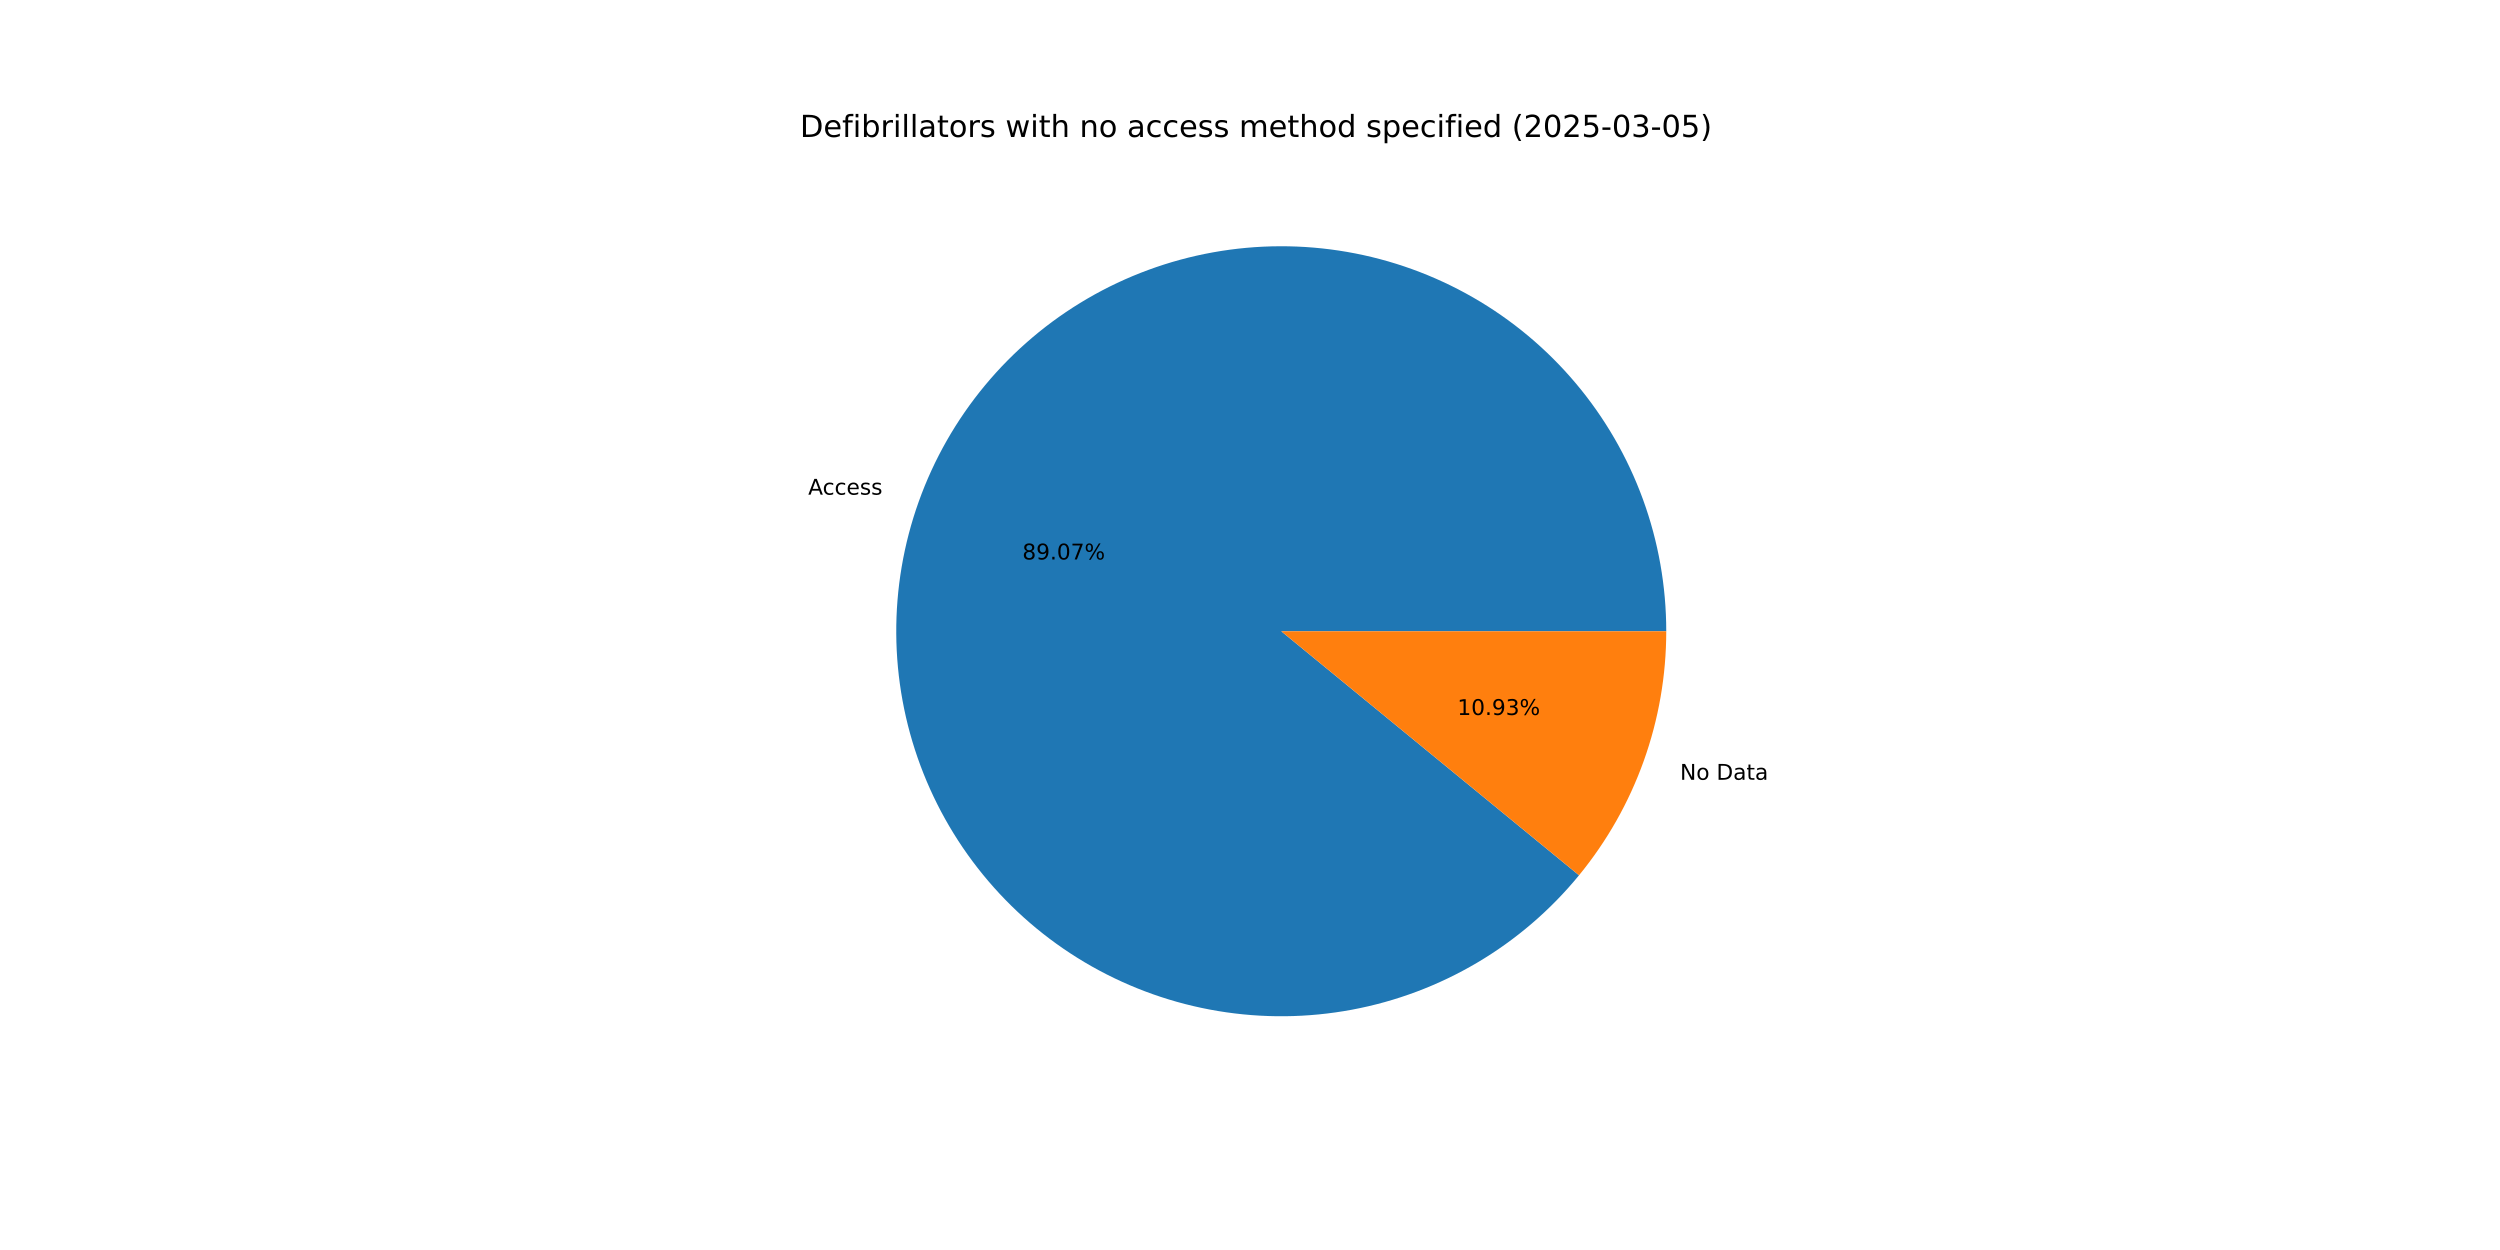
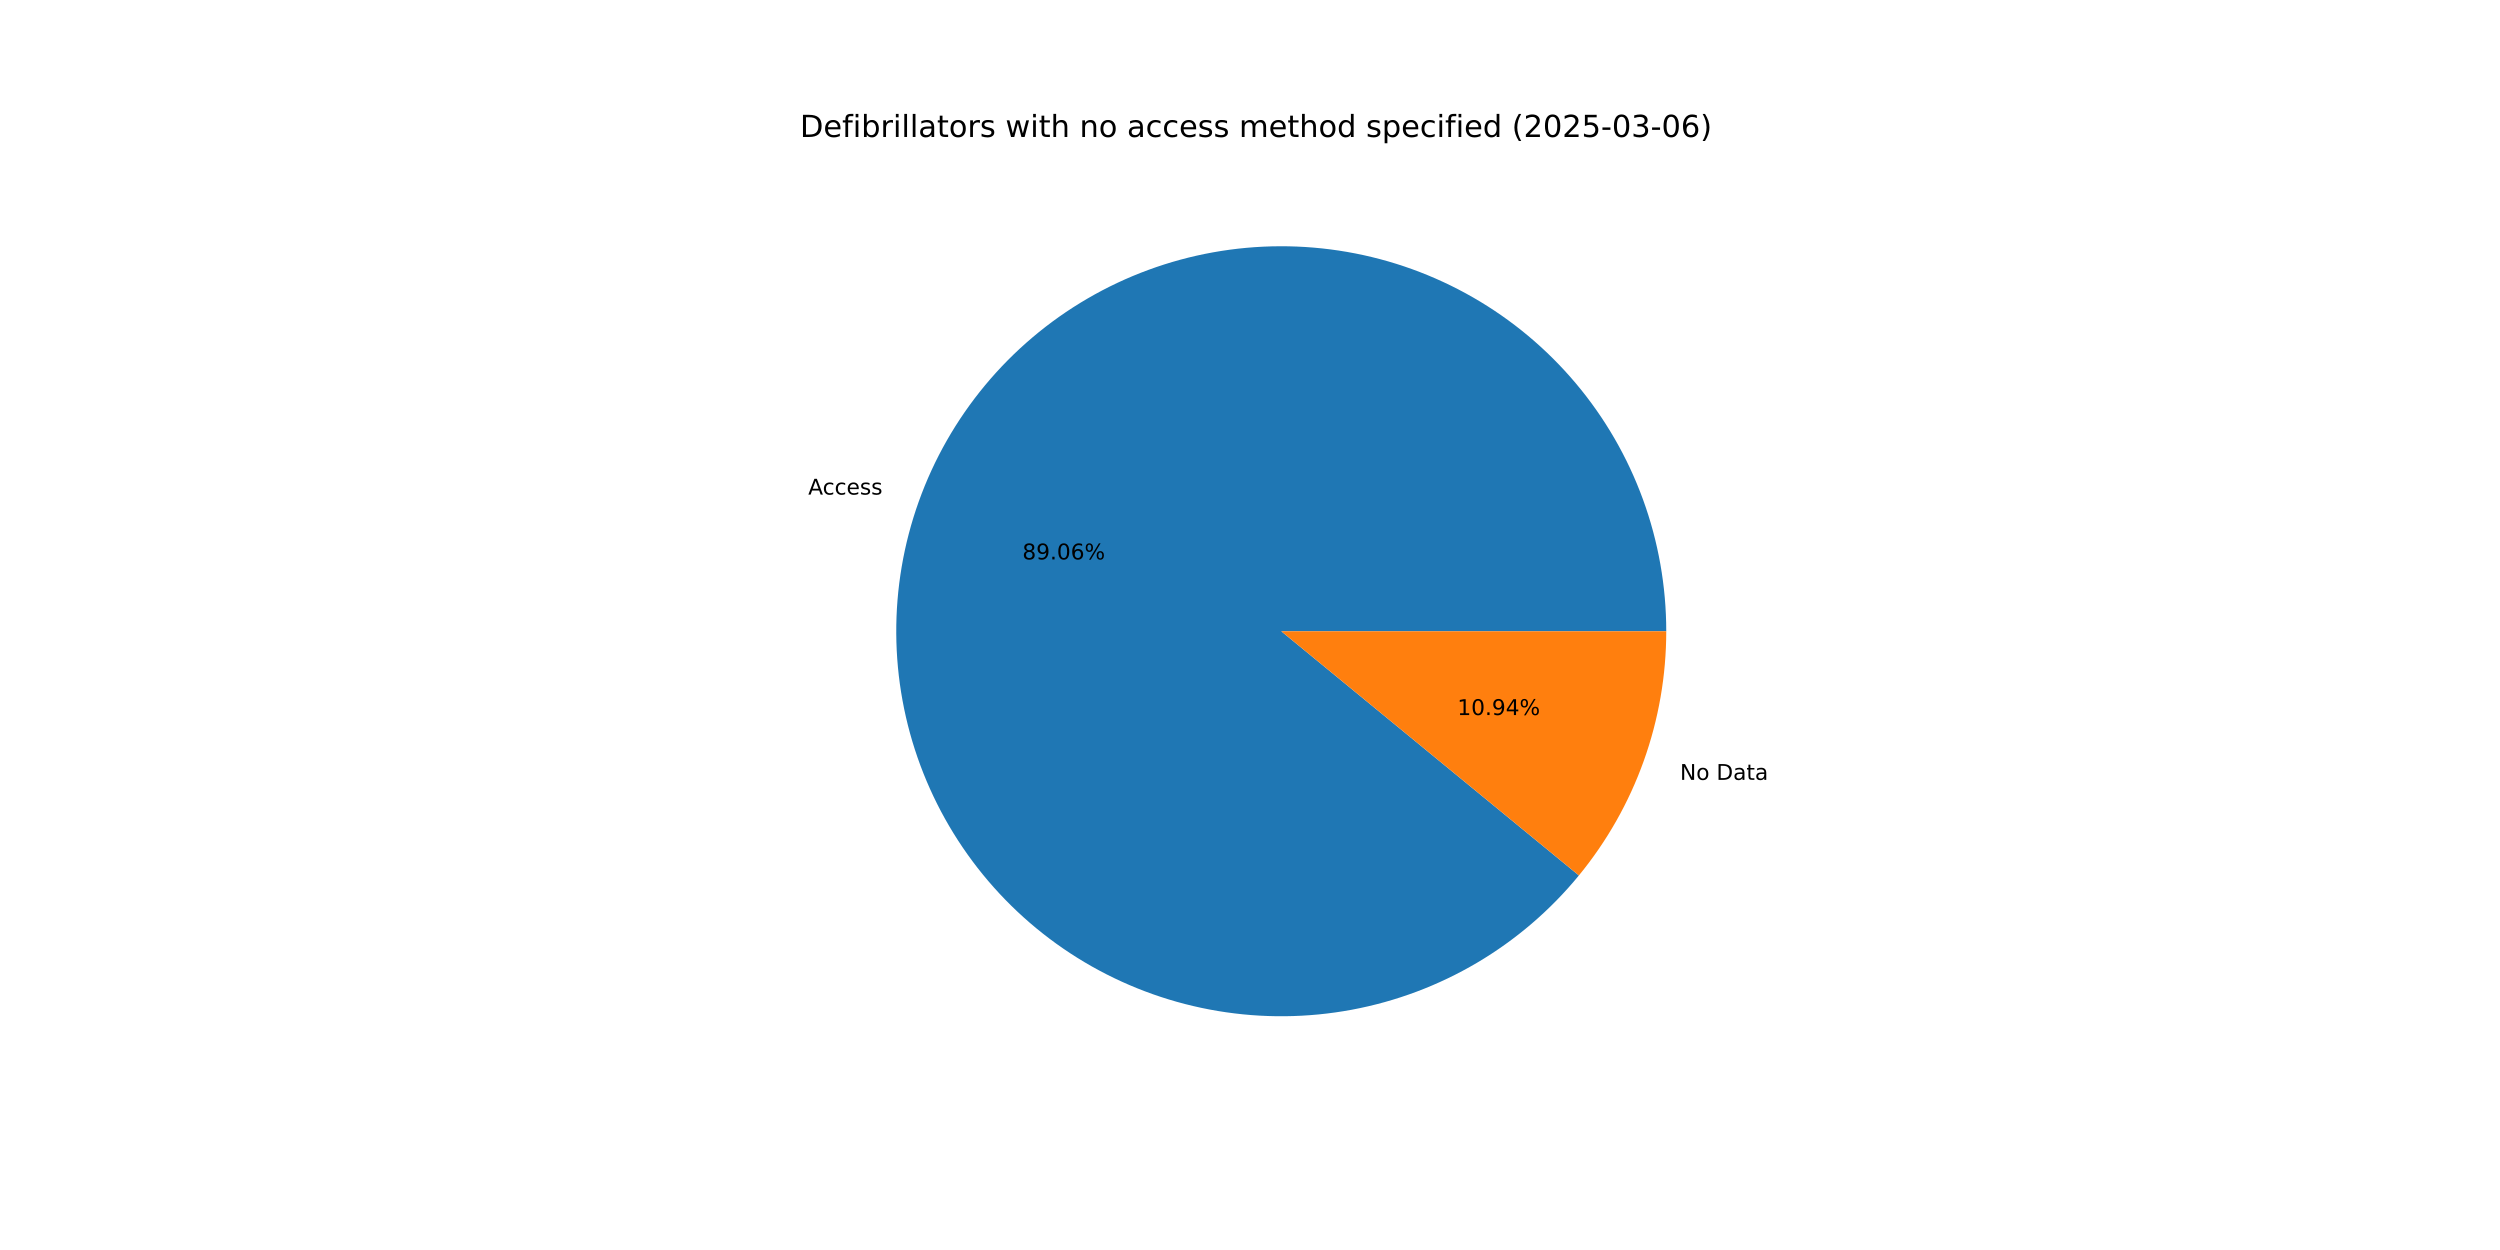
<svg xmlns="http://www.w3.org/2000/svg" xmlns:xlink="http://www.w3.org/1999/xlink" width="1152pt" height="576pt" viewBox="0 0 1152 576" version="1.1">
  <defs>
    <style type="text/css">*{stroke-linejoin: round; stroke-linecap: butt}</style>
  </defs>
  <g id="figure_1">
    <g id="patch_1">
      <path d="M 0 576  L 1152 576  L 1152 0  L 0 0  z " style="fill: #ffffff" />
    </g>
    <g id="axes_1">
      <g id="patch_2">
-         <path d="M 767.808 290.88  C 767.808 270.142 764.172 249.564 757.065 230.082  C 749.958 210.6 739.49 192.515 726.137 176.648  C 712.785 160.781 696.752 147.378 678.771 137.048  C 660.789 126.718 641.134 119.621 620.701 116.079  C 600.268 112.537 579.372 112.605 558.962 116.28  C 538.553 119.955 518.945 127.18 501.03 137.626  C 483.116 148.073 467.172 161.58 453.922 177.533  C 440.673 193.487 430.323 211.64 423.343 231.168  C 416.363 250.696 412.861 271.297 412.996 292.034  C 413.131 312.771 416.901 333.325 424.134 352.761  C 431.367 372.196 441.953 390.213 455.409 405.993  C 468.864 421.772 484.983 435.071 503.032 445.284  C 521.081 455.496 540.781 462.466 561.237 465.875  C 581.692 469.284 602.588 469.08 622.973 465.272  C 643.358 461.465 662.919 454.112 680.765 443.549  C 698.611 432.986 714.467 419.375 727.612 403.336  L 590.4 290.88  z " style="fill: #1f77b4" />
+         <path d="M 767.808 290.88  C 767.808 270.144 764.173 249.568 757.067 230.088  C 749.962 210.608 739.496 192.523 726.145 176.657  C 712.795 160.791 696.765 147.388 678.786 137.057  C 660.807 126.726 641.155 119.627 620.725 116.083  C 600.294 112.539 579.4 112.603 558.991 116.274  C 538.583 119.946 518.976 127.166 501.061 137.608  C 483.147 148.05 467.201 161.553 453.949 177.501  C 440.697 193.45 430.343 211.599 423.359 231.123  C 416.374 250.647 412.867 271.245 412.995 291.981  C 413.124 312.716 416.887 333.269 424.113 352.705  C 431.339 372.141 441.918 390.16 455.366 405.943  C 468.815 421.726 484.927 435.029 502.97 445.248  C 521.013 455.467 540.708 462.444 561.16 465.862  C 581.613 469.279 602.506 469.085 622.891 465.287  C 643.276 461.49 662.839 454.147 680.688 443.594  C 698.537 433.041 714.399 419.44 727.552 403.41  L 590.4 290.88  z " style="fill: #1f77b4" />
      </g>
      <g id="patch_3">
-         <path d="M 727.612 403.336  C 740.512 387.597 750.608 369.755 757.457 350.592  C 764.307 331.429 767.808 311.23 767.808 290.88  L 590.4 290.88  z " style="fill: #ff7f0e" />
+         <path d="M 727.552 403.41  C 740.47 387.665 750.581 369.813 757.441 350.637  C 764.301 331.461 767.808 311.246 767.808 290.88  L 590.4 290.88  z " style="fill: #ff7f0e" />
      </g>
      <g id="matplotlib.axis_1" />
      <g id="matplotlib.axis_2" />
      <g id="text_1">
-         <g transform="translate(372.4028 227.9562) scale(0.1 -0.1)">
+         <g transform="translate(372.4204 227.907) scale(0.1 -0.1)">
          <defs>
            <path id="DejaVuSans-41" d="M 2188 4044  L 1331 1722  L 3047 1722  L 2188 4044  z M 1831 4666  L 2547 4666  L 4325 0  L 3669 0  L 3244 1197  L 1141 1197  L 716 0  L 50 0  L 1831 4666  z " transform="scale(0.015625)" />
            <path id="DejaVuSans-63" d="M 3122 3366  L 3122 2828  Q 2878 2963 2633 3030  Q 2388 3097 2138 3097  Q 1578 3097 1268 2742  Q 959 2388 959 1747  Q 959 1106 1268 751  Q 1578 397 2138 397  Q 2388 397 2633 464  Q 2878 531 3122 666  L 3122 134  Q 2881 22 2623 -34  Q 2366 -91 2075 -91  Q 1284 -91 818 406  Q 353 903 353 1747  Q 353 2603 823 3093  Q 1294 3584 2113 3584  Q 2378 3584 2631 3529  Q 2884 3475 3122 3366  z " transform="scale(0.015625)" />
            <path id="DejaVuSans-65" d="M 3597 1894  L 3597 1613  L 953 1613  Q 991 1019 1311 708  Q 1631 397 2203 397  Q 2534 397 2845 478  Q 3156 559 3463 722  L 3463 178  Q 3153 47 2828 -22  Q 2503 -91 2169 -91  Q 1331 -91 842 396  Q 353 884 353 1716  Q 353 2575 817 3079  Q 1281 3584 2069 3584  Q 2775 3584 3186 3129  Q 3597 2675 3597 1894  z M 3022 2063  Q 3016 2534 2758 2815  Q 2500 3097 2075 3097  Q 1594 3097 1305 2825  Q 1016 2553 972 2059  L 3022 2063  z " transform="scale(0.015625)" />
            <path id="DejaVuSans-73" d="M 2834 3397  L 2834 2853  Q 2591 2978 2328 3040  Q 2066 3103 1784 3103  Q 1356 3103 1142 2972  Q 928 2841 928 2578  Q 928 2378 1081 2264  Q 1234 2150 1697 2047  L 1894 2003  Q 2506 1872 2764 1633  Q 3022 1394 3022 966  Q 3022 478 2636 193  Q 2250 -91 1575 -91  Q 1294 -91 989 -36  Q 684 19 347 128  L 347 722  Q 666 556 975 473  Q 1284 391 1588 391  Q 1994 391 2212 530  Q 2431 669 2431 922  Q 2431 1156 2273 1281  Q 2116 1406 1581 1522  L 1381 1569  Q 847 1681 609 1914  Q 372 2147 372 2553  Q 372 3047 722 3315  Q 1072 3584 1716 3584  Q 2034 3584 2315 3537  Q 2597 3491 2834 3397  z " transform="scale(0.015625)" />
          </defs>
          <use xlink:href="#DejaVuSans-41" />
          <use xlink:href="#DejaVuSans-63" x="66.658" />
          <use xlink:href="#DejaVuSans-63" x="121.639" />
          <use xlink:href="#DejaVuSans-65" x="176.619" />
          <use xlink:href="#DejaVuSans-73" x="238.143" />
          <use xlink:href="#DejaVuSans-73" x="290.242" />
        </g>
      </g>
      <g id="text_2">
-         <g transform="translate(471.1009 257.8122) scale(0.1 -0.1)">
+         <g transform="translate(471.1105 257.7853) scale(0.1 -0.1)">
          <defs>
            <path id="DejaVuSans-38" d="M 2034 2216  Q 1584 2216 1326 1975  Q 1069 1734 1069 1313  Q 1069 891 1326 650  Q 1584 409 2034 409  Q 2484 409 2743 651  Q 3003 894 3003 1313  Q 3003 1734 2745 1975  Q 2488 2216 2034 2216  z M 1403 2484  Q 997 2584 770 2862  Q 544 3141 544 3541  Q 544 4100 942 4425  Q 1341 4750 2034 4750  Q 2731 4750 3128 4425  Q 3525 4100 3525 3541  Q 3525 3141 3298 2862  Q 3072 2584 2669 2484  Q 3125 2378 3379 2068  Q 3634 1759 3634 1313  Q 3634 634 3220 271  Q 2806 -91 2034 -91  Q 1263 -91 848 271  Q 434 634 434 1313  Q 434 1759 690 2068  Q 947 2378 1403 2484  z M 1172 3481  Q 1172 3119 1398 2916  Q 1625 2713 2034 2713  Q 2441 2713 2670 2916  Q 2900 3119 2900 3481  Q 2900 3844 2670 4047  Q 2441 4250 2034 4250  Q 1625 4250 1398 4047  Q 1172 3844 1172 3481  z " transform="scale(0.015625)" />
            <path id="DejaVuSans-39" d="M 703 97  L 703 672  Q 941 559 1184 500  Q 1428 441 1663 441  Q 2288 441 2617 861  Q 2947 1281 2994 2138  Q 2813 1869 2534 1725  Q 2256 1581 1919 1581  Q 1219 1581 811 2004  Q 403 2428 403 3163  Q 403 3881 828 4315  Q 1253 4750 1959 4750  Q 2769 4750 3195 4129  Q 3622 3509 3622 2328  Q 3622 1225 3098 567  Q 2575 -91 1691 -91  Q 1453 -91 1209 -44  Q 966 3 703 97  z M 1959 2075  Q 2384 2075 2632 2365  Q 2881 2656 2881 3163  Q 2881 3666 2632 3958  Q 2384 4250 1959 4250  Q 1534 4250 1286 3958  Q 1038 3666 1038 3163  Q 1038 2656 1286 2365  Q 1534 2075 1959 2075  z " transform="scale(0.015625)" />
            <path id="DejaVuSans-2e" d="M 684 794  L 1344 794  L 1344 0  L 684 0  L 684 794  z " transform="scale(0.015625)" />
            <path id="DejaVuSans-30" d="M 2034 4250  Q 1547 4250 1301 3770  Q 1056 3291 1056 2328  Q 1056 1369 1301 889  Q 1547 409 2034 409  Q 2525 409 2770 889  Q 3016 1369 3016 2328  Q 3016 3291 2770 3770  Q 2525 4250 2034 4250  z M 2034 4750  Q 2819 4750 3233 4129  Q 3647 3509 3647 2328  Q 3647 1150 3233 529  Q 2819 -91 2034 -91  Q 1250 -91 836 529  Q 422 1150 422 2328  Q 422 3509 836 4129  Q 1250 4750 2034 4750  z " transform="scale(0.015625)" />
-             <path id="DejaVuSans-37" d="M 525 4666  L 3525 4666  L 3525 4397  L 1831 0  L 1172 0  L 2766 4134  L 525 4134  L 525 4666  z " transform="scale(0.015625)" />
+             <path id="DejaVuSans-36" d="M 2113 2584  Q 1688 2584 1439 2293  Q 1191 2003 1191 1497  Q 1191 994 1439 701  Q 1688 409 2113 409  Q 2538 409 2786 701  Q 3034 994 3034 1497  Q 3034 2003 2786 2293  Q 2538 2584 2113 2584  z M 3366 4563  L 3366 3988  Q 3128 4100 2886 4159  Q 2644 4219 2406 4219  Q 1781 4219 1451 3797  Q 1122 3375 1075 2522  Q 1259 2794 1537 2939  Q 1816 3084 2150 3084  Q 2853 3084 3261 2657  Q 3669 2231 3669 1497  Q 3669 778 3244 343  Q 2819 -91 2113 -91  Q 1303 -91 875 529  Q 447 1150 447 2328  Q 447 3434 972 4092  Q 1497 4750 2381 4750  Q 2619 4750 2861 4703  Q 3103 4656 3366 4563  z " transform="scale(0.015625)" />
            <path id="DejaVuSans-25" d="M 4653 2053  Q 4381 2053 4226 1822  Q 4072 1591 4072 1178  Q 4072 772 4226 539  Q 4381 306 4653 306  Q 4919 306 5073 539  Q 5228 772 5228 1178  Q 5228 1588 5073 1820  Q 4919 2053 4653 2053  z M 4653 2450  Q 5147 2450 5437 2106  Q 5728 1763 5728 1178  Q 5728 594 5436 251  Q 5144 -91 4653 -91  Q 4153 -91 3862 251  Q 3572 594 3572 1178  Q 3572 1766 3864 2108  Q 4156 2450 4653 2450  z M 1428 4353  Q 1159 4353 1004 4120  Q 850 3888 850 3481  Q 850 3069 1003 2837  Q 1156 2606 1428 2606  Q 1700 2606 1854 2837  Q 2009 3069 2009 3481  Q 2009 3884 1853 4118  Q 1697 4353 1428 4353  z M 4250 4750  L 4750 4750  L 1831 -91  L 1331 -91  L 4250 4750  z M 1428 4750  Q 1922 4750 2215 4408  Q 2509 4066 2509 3481  Q 2509 2891 2217 2550  Q 1925 2209 1428 2209  Q 931 2209 642 2551  Q 353 2894 353 3481  Q 353 4063 643 4406  Q 934 4750 1428 4750  z " transform="scale(0.015625)" />
          </defs>
          <use xlink:href="#DejaVuSans-38" />
          <use xlink:href="#DejaVuSans-39" x="63.623" />
          <use xlink:href="#DejaVuSans-2e" x="127.246" />
          <use xlink:href="#DejaVuSans-30" x="159.033" />
-           <use xlink:href="#DejaVuSans-37" x="222.656" />
+           <use xlink:href="#DejaVuSans-36" x="222.656" />
          <use xlink:href="#DejaVuSans-25" x="286.279" />
        </g>
      </g>
      <g id="text_3">
-         <g transform="translate(774.1628 359.3225) scale(0.1 -0.1)">
+         <g transform="translate(774.1452 359.3718) scale(0.1 -0.1)">
          <defs>
            <path id="DejaVuSans-4e" d="M 628 4666  L 1478 4666  L 3547 763  L 3547 4666  L 4159 4666  L 4159 0  L 3309 0  L 1241 3903  L 1241 0  L 628 0  L 628 4666  z " transform="scale(0.015625)" />
            <path id="DejaVuSans-6f" d="M 1959 3097  Q 1497 3097 1228 2736  Q 959 2375 959 1747  Q 959 1119 1226 758  Q 1494 397 1959 397  Q 2419 397 2687 759  Q 2956 1122 2956 1747  Q 2956 2369 2687 2733  Q 2419 3097 1959 3097  z M 1959 3584  Q 2709 3584 3137 3096  Q 3566 2609 3566 1747  Q 3566 888 3137 398  Q 2709 -91 1959 -91  Q 1206 -91 779 398  Q 353 888 353 1747  Q 353 2609 779 3096  Q 1206 3584 1959 3584  z " transform="scale(0.015625)" />
            <path id="DejaVuSans-20" transform="scale(0.015625)" />
            <path id="DejaVuSans-44" d="M 1259 4147  L 1259 519  L 2022 519  Q 2988 519 3436 956  Q 3884 1394 3884 2338  Q 3884 3275 3436 3711  Q 2988 4147 2022 4147  L 1259 4147  z M 628 4666  L 1925 4666  Q 3281 4666 3915 4102  Q 4550 3538 4550 2338  Q 4550 1131 3912 565  Q 3275 0 1925 0  L 628 0  L 628 4666  z " transform="scale(0.015625)" />
            <path id="DejaVuSans-61" d="M 2194 1759  Q 1497 1759 1228 1600  Q 959 1441 959 1056  Q 959 750 1161 570  Q 1363 391 1709 391  Q 2188 391 2477 730  Q 2766 1069 2766 1631  L 2766 1759  L 2194 1759  z M 3341 1997  L 3341 0  L 2766 0  L 2766 531  Q 2569 213 2275 61  Q 1981 -91 1556 -91  Q 1019 -91 701 211  Q 384 513 384 1019  Q 384 1609 779 1909  Q 1175 2209 1959 2209  L 2766 2209  L 2766 2266  Q 2766 2663 2505 2880  Q 2244 3097 1772 3097  Q 1472 3097 1187 3025  Q 903 2953 641 2809  L 641 3341  Q 956 3463 1253 3523  Q 1550 3584 1831 3584  Q 2591 3584 2966 3190  Q 3341 2797 3341 1997  z " transform="scale(0.015625)" />
            <path id="DejaVuSans-74" d="M 1172 4494  L 1172 3500  L 2356 3500  L 2356 3053  L 1172 3053  L 1172 1153  Q 1172 725 1289 603  Q 1406 481 1766 481  L 2356 481  L 2356 0  L 1766 0  Q 1100 0 847 248  Q 594 497 594 1153  L 594 3053  L 172 3053  L 172 3500  L 594 3500  L 594 4494  L 1172 4494  z " transform="scale(0.015625)" />
          </defs>
          <use xlink:href="#DejaVuSans-4e" />
          <use xlink:href="#DejaVuSans-6f" x="74.805" />
          <use xlink:href="#DejaVuSans-20" x="135.986" />
          <use xlink:href="#DejaVuSans-44" x="167.773" />
          <use xlink:href="#DejaVuSans-61" x="244.775" />
          <use xlink:href="#DejaVuSans-74" x="306.055" />
          <use xlink:href="#DejaVuSans-61" x="345.264" />
        </g>
      </g>
      <g id="text_4">
-         <g transform="translate(671.5694 329.4666) scale(0.1 -0.1)">
+         <g transform="translate(671.5598 329.4934) scale(0.1 -0.1)">
          <defs>
            <path id="DejaVuSans-31" d="M 794 531  L 1825 531  L 1825 4091  L 703 3866  L 703 4441  L 1819 4666  L 2450 4666  L 2450 531  L 3481 531  L 3481 0  L 794 0  L 794 531  z " transform="scale(0.015625)" />
-             <path id="DejaVuSans-33" d="M 2597 2516  Q 3050 2419 3304 2112  Q 3559 1806 3559 1356  Q 3559 666 3084 287  Q 2609 -91 1734 -91  Q 1441 -91 1130 -33  Q 819 25 488 141  L 488 750  Q 750 597 1062 519  Q 1375 441 1716 441  Q 2309 441 2620 675  Q 2931 909 2931 1356  Q 2931 1769 2642 2001  Q 2353 2234 1838 2234  L 1294 2234  L 1294 2753  L 1863 2753  Q 2328 2753 2575 2939  Q 2822 3125 2822 3475  Q 2822 3834 2567 4026  Q 2313 4219 1838 4219  Q 1578 4219 1281 4162  Q 984 4106 628 3988  L 628 4550  Q 988 4650 1302 4700  Q 1616 4750 1894 4750  Q 2613 4750 3031 4423  Q 3450 4097 3450 3541  Q 3450 3153 3228 2886  Q 3006 2619 2597 2516  z " transform="scale(0.015625)" />
+             <path id="DejaVuSans-34" d="M 2419 4116  L 825 1625  L 2419 1625  L 2419 4116  z M 2253 4666  L 3047 4666  L 3047 1625  L 3713 1625  L 3713 1100  L 3047 1100  L 3047 0  L 2419 0  L 2419 1100  L 313 1100  L 313 1709  L 2253 4666  z " transform="scale(0.015625)" />
          </defs>
          <use xlink:href="#DejaVuSans-31" />
          <use xlink:href="#DejaVuSans-30" x="63.623" />
          <use xlink:href="#DejaVuSans-2e" x="127.246" />
          <use xlink:href="#DejaVuSans-39" x="159.033" />
-           <use xlink:href="#DejaVuSans-33" x="222.656" />
+           <use xlink:href="#DejaVuSans-34" x="222.656" />
          <use xlink:href="#DejaVuSans-25" x="286.279" />
        </g>
      </g>
      <g id="text_5">
        <g transform="translate(368.64 63.12) scale(0.14 -0.14)">
          <defs>
            <path id="DejaVuSans-66" d="M 2375 4863  L 2375 4384  L 1825 4384  Q 1516 4384 1395 4259  Q 1275 4134 1275 3809  L 1275 3500  L 2222 3500  L 2222 3053  L 1275 3053  L 1275 0  L 697 0  L 697 3053  L 147 3053  L 147 3500  L 697 3500  L 697 3744  Q 697 4328 969 4595  Q 1241 4863 1831 4863  L 2375 4863  z " transform="scale(0.015625)" />
            <path id="DejaVuSans-69" d="M 603 3500  L 1178 3500  L 1178 0  L 603 0  L 603 3500  z M 603 4863  L 1178 4863  L 1178 4134  L 603 4134  L 603 4863  z " transform="scale(0.015625)" />
            <path id="DejaVuSans-62" d="M 3116 1747  Q 3116 2381 2855 2742  Q 2594 3103 2138 3103  Q 1681 3103 1420 2742  Q 1159 2381 1159 1747  Q 1159 1113 1420 752  Q 1681 391 2138 391  Q 2594 391 2855 752  Q 3116 1113 3116 1747  z M 1159 2969  Q 1341 3281 1617 3432  Q 1894 3584 2278 3584  Q 2916 3584 3314 3078  Q 3713 2572 3713 1747  Q 3713 922 3314 415  Q 2916 -91 2278 -91  Q 1894 -91 1617 61  Q 1341 213 1159 525  L 1159 0  L 581 0  L 581 4863  L 1159 4863  L 1159 2969  z " transform="scale(0.015625)" />
            <path id="DejaVuSans-72" d="M 2631 2963  Q 2534 3019 2420 3045  Q 2306 3072 2169 3072  Q 1681 3072 1420 2755  Q 1159 2438 1159 1844  L 1159 0  L 581 0  L 581 3500  L 1159 3500  L 1159 2956  Q 1341 3275 1631 3429  Q 1922 3584 2338 3584  Q 2397 3584 2469 3576  Q 2541 3569 2628 3553  L 2631 2963  z " transform="scale(0.015625)" />
            <path id="DejaVuSans-6c" d="M 603 4863  L 1178 4863  L 1178 0  L 603 0  L 603 4863  z " transform="scale(0.015625)" />
            <path id="DejaVuSans-77" d="M 269 3500  L 844 3500  L 1563 769  L 2278 3500  L 2956 3500  L 3675 769  L 4391 3500  L 4966 3500  L 4050 0  L 3372 0  L 2619 2869  L 1863 0  L 1184 0  L 269 3500  z " transform="scale(0.015625)" />
            <path id="DejaVuSans-68" d="M 3513 2113  L 3513 0  L 2938 0  L 2938 2094  Q 2938 2591 2744 2837  Q 2550 3084 2163 3084  Q 1697 3084 1428 2787  Q 1159 2491 1159 1978  L 1159 0  L 581 0  L 581 4863  L 1159 4863  L 1159 2956  Q 1366 3272 1645 3428  Q 1925 3584 2291 3584  Q 2894 3584 3203 3211  Q 3513 2838 3513 2113  z " transform="scale(0.015625)" />
            <path id="DejaVuSans-6e" d="M 3513 2113  L 3513 0  L 2938 0  L 2938 2094  Q 2938 2591 2744 2837  Q 2550 3084 2163 3084  Q 1697 3084 1428 2787  Q 1159 2491 1159 1978  L 1159 0  L 581 0  L 581 3500  L 1159 3500  L 1159 2956  Q 1366 3272 1645 3428  Q 1925 3584 2291 3584  Q 2894 3584 3203 3211  Q 3513 2838 3513 2113  z " transform="scale(0.015625)" />
            <path id="DejaVuSans-6d" d="M 3328 2828  Q 3544 3216 3844 3400  Q 4144 3584 4550 3584  Q 5097 3584 5394 3201  Q 5691 2819 5691 2113  L 5691 0  L 5113 0  L 5113 2094  Q 5113 2597 4934 2840  Q 4756 3084 4391 3084  Q 3944 3084 3684 2787  Q 3425 2491 3425 1978  L 3425 0  L 2847 0  L 2847 2094  Q 2847 2600 2669 2842  Q 2491 3084 2119 3084  Q 1678 3084 1418 2786  Q 1159 2488 1159 1978  L 1159 0  L 581 0  L 581 3500  L 1159 3500  L 1159 2956  Q 1356 3278 1631 3431  Q 1906 3584 2284 3584  Q 2666 3584 2933 3390  Q 3200 3197 3328 2828  z " transform="scale(0.015625)" />
            <path id="DejaVuSans-64" d="M 2906 2969  L 2906 4863  L 3481 4863  L 3481 0  L 2906 0  L 2906 525  Q 2725 213 2448 61  Q 2172 -91 1784 -91  Q 1150 -91 751 415  Q 353 922 353 1747  Q 353 2572 751 3078  Q 1150 3584 1784 3584  Q 2172 3584 2448 3432  Q 2725 3281 2906 2969  z M 947 1747  Q 947 1113 1208 752  Q 1469 391 1925 391  Q 2381 391 2643 752  Q 2906 1113 2906 1747  Q 2906 2381 2643 2742  Q 2381 3103 1925 3103  Q 1469 3103 1208 2742  Q 947 2381 947 1747  z " transform="scale(0.015625)" />
            <path id="DejaVuSans-70" d="M 1159 525  L 1159 -1331  L 581 -1331  L 581 3500  L 1159 3500  L 1159 2969  Q 1341 3281 1617 3432  Q 1894 3584 2278 3584  Q 2916 3584 3314 3078  Q 3713 2572 3713 1747  Q 3713 922 3314 415  Q 2916 -91 2278 -91  Q 1894 -91 1617 61  Q 1341 213 1159 525  z M 3116 1747  Q 3116 2381 2855 2742  Q 2594 3103 2138 3103  Q 1681 3103 1420 2742  Q 1159 2381 1159 1747  Q 1159 1113 1420 752  Q 1681 391 2138 391  Q 2594 391 2855 752  Q 3116 1113 3116 1747  z " transform="scale(0.015625)" />
            <path id="DejaVuSans-28" d="M 1984 4856  Q 1566 4138 1362 3434  Q 1159 2731 1159 2009  Q 1159 1288 1364 580  Q 1569 -128 1984 -844  L 1484 -844  Q 1016 -109 783 600  Q 550 1309 550 2009  Q 550 2706 781 3412  Q 1013 4119 1484 4856  L 1984 4856  z " transform="scale(0.015625)" />
            <path id="DejaVuSans-32" d="M 1228 531  L 3431 531  L 3431 0  L 469 0  L 469 531  Q 828 903 1448 1529  Q 2069 2156 2228 2338  Q 2531 2678 2651 2914  Q 2772 3150 2772 3378  Q 2772 3750 2511 3984  Q 2250 4219 1831 4219  Q 1534 4219 1204 4116  Q 875 4013 500 3803  L 500 4441  Q 881 4594 1212 4672  Q 1544 4750 1819 4750  Q 2544 4750 2975 4387  Q 3406 4025 3406 3419  Q 3406 3131 3298 2873  Q 3191 2616 2906 2266  Q 2828 2175 2409 1742  Q 1991 1309 1228 531  z " transform="scale(0.015625)" />
            <path id="DejaVuSans-35" d="M 691 4666  L 3169 4666  L 3169 4134  L 1269 4134  L 1269 2991  Q 1406 3038 1543 3061  Q 1681 3084 1819 3084  Q 2600 3084 3056 2656  Q 3513 2228 3513 1497  Q 3513 744 3044 326  Q 2575 -91 1722 -91  Q 1428 -91 1123 -41  Q 819 9 494 109  L 494 744  Q 775 591 1075 516  Q 1375 441 1709 441  Q 2250 441 2565 725  Q 2881 1009 2881 1497  Q 2881 1984 2565 2268  Q 2250 2553 1709 2553  Q 1456 2553 1204 2497  Q 953 2441 691 2322  L 691 4666  z " transform="scale(0.015625)" />
            <path id="DejaVuSans-2d" d="M 313 2009  L 1997 2009  L 1997 1497  L 313 1497  L 313 2009  z " transform="scale(0.015625)" />
+             <path id="DejaVuSans-33" d="M 2597 2516  Q 3050 2419 3304 2112  Q 3559 1806 3559 1356  Q 3559 666 3084 287  Q 2609 -91 1734 -91  Q 1441 -91 1130 -33  Q 819 25 488 141  L 488 750  Q 750 597 1062 519  Q 1375 441 1716 441  Q 2309 441 2620 675  Q 2931 909 2931 1356  Q 2931 1769 2642 2001  Q 2353 2234 1838 2234  L 1294 2234  L 1294 2753  L 1863 2753  Q 2328 2753 2575 2939  Q 2822 3125 2822 3475  Q 2822 3834 2567 4026  Q 2313 4219 1838 4219  Q 1578 4219 1281 4162  Q 984 4106 628 3988  L 628 4550  Q 988 4650 1302 4700  Q 1616 4750 1894 4750  Q 2613 4750 3031 4423  Q 3450 4097 3450 3541  Q 3450 3153 3228 2886  Q 3006 2619 2597 2516  z " transform="scale(0.015625)" />
            <path id="DejaVuSans-29" d="M 513 4856  L 1013 4856  Q 1481 4119 1714 3412  Q 1947 2706 1947 2009  Q 1947 1309 1714 600  Q 1481 -109 1013 -844  L 513 -844  Q 928 -128 1133 580  Q 1338 1288 1338 2009  Q 1338 2731 1133 3434  Q 928 4138 513 4856  z " transform="scale(0.015625)" />
          </defs>
          <use xlink:href="#DejaVuSans-44" />
          <use xlink:href="#DejaVuSans-65" x="77.002" />
          <use xlink:href="#DejaVuSans-66" x="138.525" />
          <use xlink:href="#DejaVuSans-69" x="173.73" />
          <use xlink:href="#DejaVuSans-62" x="201.514" />
          <use xlink:href="#DejaVuSans-72" x="264.99" />
          <use xlink:href="#DejaVuSans-69" x="306.104" />
          <use xlink:href="#DejaVuSans-6c" x="333.887" />
          <use xlink:href="#DejaVuSans-6c" x="361.67" />
          <use xlink:href="#DejaVuSans-61" x="389.453" />
          <use xlink:href="#DejaVuSans-74" x="450.732" />
          <use xlink:href="#DejaVuSans-6f" x="489.941" />
          <use xlink:href="#DejaVuSans-72" x="551.123" />
          <use xlink:href="#DejaVuSans-73" x="592.236" />
          <use xlink:href="#DejaVuSans-20" x="644.336" />
          <use xlink:href="#DejaVuSans-77" x="676.123" />
          <use xlink:href="#DejaVuSans-69" x="757.91" />
          <use xlink:href="#DejaVuSans-74" x="785.693" />
          <use xlink:href="#DejaVuSans-68" x="824.902" />
          <use xlink:href="#DejaVuSans-20" x="888.281" />
          <use xlink:href="#DejaVuSans-6e" x="920.068" />
          <use xlink:href="#DejaVuSans-6f" x="983.447" />
          <use xlink:href="#DejaVuSans-20" x="1044.629" />
          <use xlink:href="#DejaVuSans-61" x="1076.416" />
          <use xlink:href="#DejaVuSans-63" x="1137.695" />
          <use xlink:href="#DejaVuSans-63" x="1192.676" />
          <use xlink:href="#DejaVuSans-65" x="1247.656" />
          <use xlink:href="#DejaVuSans-73" x="1309.18" />
          <use xlink:href="#DejaVuSans-73" x="1361.279" />
          <use xlink:href="#DejaVuSans-20" x="1413.379" />
          <use xlink:href="#DejaVuSans-6d" x="1445.166" />
          <use xlink:href="#DejaVuSans-65" x="1542.578" />
          <use xlink:href="#DejaVuSans-74" x="1604.102" />
          <use xlink:href="#DejaVuSans-68" x="1643.311" />
          <use xlink:href="#DejaVuSans-6f" x="1706.689" />
          <use xlink:href="#DejaVuSans-64" x="1767.871" />
          <use xlink:href="#DejaVuSans-20" x="1831.348" />
          <use xlink:href="#DejaVuSans-73" x="1863.135" />
          <use xlink:href="#DejaVuSans-70" x="1915.234" />
          <use xlink:href="#DejaVuSans-65" x="1978.711" />
          <use xlink:href="#DejaVuSans-63" x="2040.234" />
          <use xlink:href="#DejaVuSans-69" x="2095.215" />
          <use xlink:href="#DejaVuSans-66" x="2122.998" />
          <use xlink:href="#DejaVuSans-69" x="2158.203" />
          <use xlink:href="#DejaVuSans-65" x="2185.986" />
          <use xlink:href="#DejaVuSans-64" x="2247.51" />
          <use xlink:href="#DejaVuSans-20" x="2310.986" />
          <use xlink:href="#DejaVuSans-28" x="2342.773" />
          <use xlink:href="#DejaVuSans-32" x="2381.787" />
          <use xlink:href="#DejaVuSans-30" x="2445.41" />
          <use xlink:href="#DejaVuSans-32" x="2509.033" />
          <use xlink:href="#DejaVuSans-35" x="2572.656" />
          <use xlink:href="#DejaVuSans-2d" x="2636.279" />
          <use xlink:href="#DejaVuSans-30" x="2672.363" />
          <use xlink:href="#DejaVuSans-33" x="2735.986" />
          <use xlink:href="#DejaVuSans-2d" x="2799.609" />
          <use xlink:href="#DejaVuSans-30" x="2835.693" />
-           <use xlink:href="#DejaVuSans-35" x="2899.316" />
+           <use xlink:href="#DejaVuSans-36" x="2899.316" />
          <use xlink:href="#DejaVuSans-29" x="2962.939" />
        </g>
      </g>
    </g>
  </g>
</svg>
